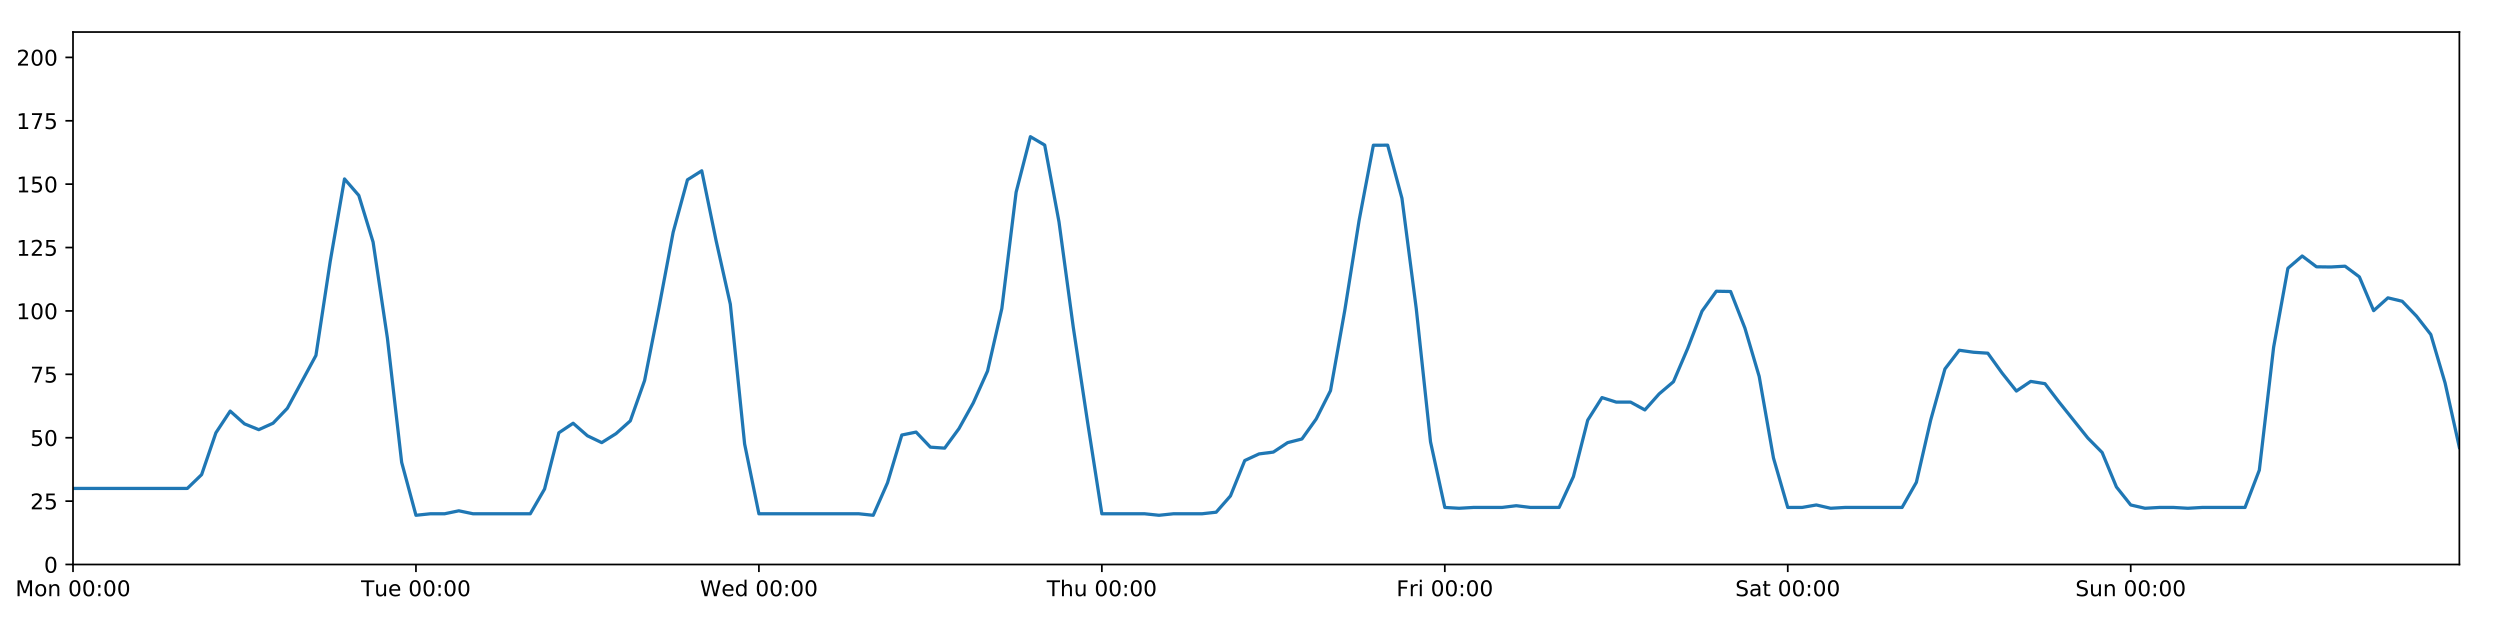
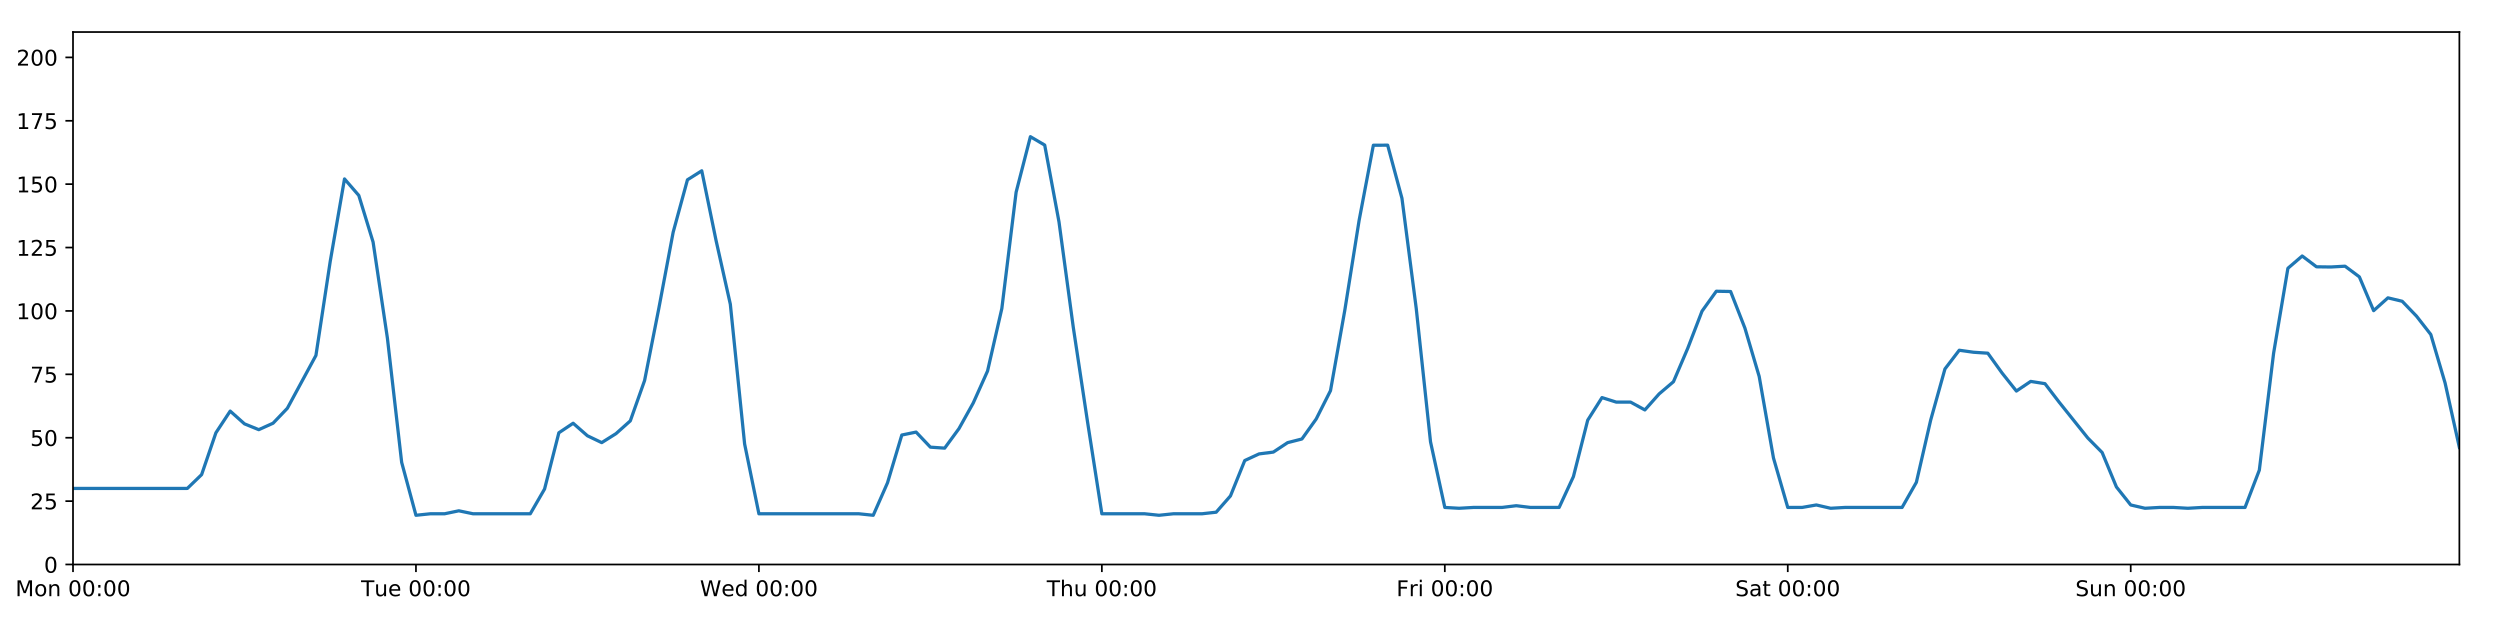
<svg xmlns="http://www.w3.org/2000/svg" xmlns:xlink="http://www.w3.org/1999/xlink" height="288pt" version="1.1" viewBox="0 0 1152 288" width="1152pt">
  <defs>
    <style type="text/css">
*{stroke-linecap:butt;stroke-linejoin:round;}
  </style>
  </defs>
  <g id="figure_1">
    <g id="patch_1">
      <path d="M 0 288  L 1152 288  L 1152 0  L 0 0  z " style="fill:#ffffff;" />
    </g>
    <g id="axes_1">
      <g id="patch_2">
        <path d="M 33.64 260.12  L 1133.28 260.12  L 1133.28 14.76  L 33.64 14.76  z " style="fill:#ffffff;" />
      </g>
      <g id="matplotlib.axis_1">
        <g id="xtick_1">
          <g id="line2d_1">
            <defs>
-               <path d="M 0 0  L 0 3.5  " id="m46b2a564b4" style="stroke:#000000;stroke-width:0.8;" />
-             </defs>
-             <g>
-               <use style="stroke:#000000;stroke-width:0.8;" x="33.64" xlink:href="#m46b2a564b4" y="260.12" />
+               <path d="M 0 0  L 0 3.5  " id="m0719166f6d" style="stroke:#000000;stroke-width:0.8;" />
+             </defs>
+             <g>
+               <use style="stroke:#000000;stroke-width:0.8;" x="33.64" xlink:href="#m0719166f6d" y="260.12" />
            </g>
          </g>
          <g id="text_1">
            <defs>
              <path d="M 9.812 72.906  L 24.516 72.906  L 43.109 23.297  L 61.812 72.906  L 76.516 72.906  L 76.516 0  L 66.891 0  L 66.891 64.016  L 48.094 14.016  L 38.188 14.016  L 19.391 64.016  L 19.391 0  L 9.812 0  z " id="DejaVuSans-77" />
              <path d="M 30.609 48.391  Q 23.391 48.391 19.188 42.75  Q 14.984 37.109 14.984 27.297  Q 14.984 17.484 19.156 11.844  Q 23.344 6.203 30.609 6.203  Q 37.797 6.203 41.984 11.859  Q 46.188 17.531 46.188 27.297  Q 46.188 37.016 41.984 42.703  Q 37.797 48.391 30.609 48.391  z M 30.609 56  Q 42.328 56 49.016 48.375  Q 55.719 40.766 55.719 27.297  Q 55.719 13.875 49.016 6.219  Q 42.328 -1.422 30.609 -1.422  Q 18.844 -1.422 12.172 6.219  Q 5.516 13.875 5.516 27.297  Q 5.516 40.766 12.172 48.375  Q 18.844 56 30.609 56  z " id="DejaVuSans-111" />
              <path d="M 54.891 33.016  L 54.891 0  L 45.906 0  L 45.906 32.719  Q 45.906 40.484 42.875 44.328  Q 39.844 48.188 33.797 48.188  Q 26.516 48.188 22.312 43.547  Q 18.109 38.922 18.109 30.906  L 18.109 0  L 9.078 0  L 9.078 54.688  L 18.109 54.688  L 18.109 46.188  Q 21.344 51.125 25.703 53.562  Q 30.078 56 35.797 56  Q 45.219 56 50.047 50.172  Q 54.891 44.344 54.891 33.016  z " id="DejaVuSans-110" />
              <path id="DejaVuSans-32" />
              <path d="M 31.781 66.406  Q 24.172 66.406 20.328 58.906  Q 16.5 51.422 16.5 36.375  Q 16.5 21.391 20.328 13.891  Q 24.172 6.391 31.781 6.391  Q 39.453 6.391 43.281 13.891  Q 47.125 21.391 47.125 36.375  Q 47.125 51.422 43.281 58.906  Q 39.453 66.406 31.781 66.406  z M 31.781 74.219  Q 44.047 74.219 50.516 64.516  Q 56.984 54.828 56.984 36.375  Q 56.984 17.969 50.516 8.266  Q 44.047 -1.422 31.781 -1.422  Q 19.531 -1.422 13.062 8.266  Q 6.594 17.969 6.594 36.375  Q 6.594 54.828 13.062 64.516  Q 19.531 74.219 31.781 74.219  z " id="DejaVuSans-48" />
              <path d="M 11.719 12.406  L 22.016 12.406  L 22.016 0  L 11.719 0  z M 11.719 51.703  L 22.016 51.703  L 22.016 39.312  L 11.719 39.312  z " id="DejaVuSans-58" />
            </defs>
            <g transform="translate(7.099375 274.7184)scale(0.1 -0.1)">
              <use xlink:href="#DejaVuSans-77" />
              <use x="86.279" xlink:href="#DejaVuSans-111" />
              <use x="147.461" xlink:href="#DejaVuSans-110" />
              <use x="210.84" xlink:href="#DejaVuSans-32" />
              <use x="242.627" xlink:href="#DejaVuSans-48" />
              <use x="306.25" xlink:href="#DejaVuSans-48" />
              <use x="369.873" xlink:href="#DejaVuSans-58" />
              <use x="403.564" xlink:href="#DejaVuSans-48" />
              <use x="467.188" xlink:href="#DejaVuSans-48" />
            </g>
          </g>
        </g>
        <g id="xtick_2">
          <g id="line2d_2">
            <g>
-               <use style="stroke:#000000;stroke-width:0.8;" x="191.672" xlink:href="#m46b2a564b4" y="260.12" />
+               <use style="stroke:#000000;stroke-width:0.8;" x="191.672" xlink:href="#m0719166f6d" y="260.12" />
            </g>
          </g>
          <g id="text_2">
            <defs>
              <path d="M -0.297 72.906  L 61.375 72.906  L 61.375 64.594  L 35.5 64.594  L 35.5 0  L 25.594 0  L 25.594 64.594  L -0.297 64.594  z " id="DejaVuSans-84" />
              <path d="M 8.5 21.578  L 8.5 54.688  L 17.484 54.688  L 17.484 21.922  Q 17.484 14.156 20.5 10.266  Q 23.531 6.391 29.594 6.391  Q 36.859 6.391 41.078 11.031  Q 45.312 15.672 45.312 23.688  L 45.312 54.688  L 54.297 54.688  L 54.297 0  L 45.312 0  L 45.312 8.406  Q 42.047 3.422 37.719 1  Q 33.406 -1.422 27.688 -1.422  Q 18.266 -1.422 13.375 4.438  Q 8.5 10.297 8.5 21.578  z M 31.109 56  z " id="DejaVuSans-117" />
              <path d="M 56.203 29.594  L 56.203 25.203  L 14.891 25.203  Q 15.484 15.922 20.484 11.062  Q 25.484 6.203 34.422 6.203  Q 39.594 6.203 44.453 7.469  Q 49.312 8.734 54.109 11.281  L 54.109 2.781  Q 49.266 0.734 44.188 -0.344  Q 39.109 -1.422 33.891 -1.422  Q 20.797 -1.422 13.156 6.188  Q 5.516 13.812 5.516 26.812  Q 5.516 40.234 12.766 48.109  Q 20.016 56 32.328 56  Q 43.359 56 49.781 48.891  Q 56.203 41.797 56.203 29.594  z M 47.219 32.234  Q 47.125 39.594 43.094 43.984  Q 39.062 48.391 32.422 48.391  Q 24.906 48.391 20.391 44.141  Q 15.875 39.891 15.188 32.172  z " id="DejaVuSans-101" />
            </defs>
            <g transform="translate(166.3862 274.7184)scale(0.1 -0.1)">
              <use xlink:href="#DejaVuSans-84" />
              <use x="60.85" xlink:href="#DejaVuSans-117" />
              <use x="124.229" xlink:href="#DejaVuSans-101" />
              <use x="185.752" xlink:href="#DejaVuSans-32" />
              <use x="217.539" xlink:href="#DejaVuSans-48" />
              <use x="281.162" xlink:href="#DejaVuSans-48" />
              <use x="344.785" xlink:href="#DejaVuSans-58" />
              <use x="378.477" xlink:href="#DejaVuSans-48" />
              <use x="442.1" xlink:href="#DejaVuSans-48" />
            </g>
          </g>
        </g>
        <g id="xtick_3">
          <g id="line2d_3">
            <g>
-               <use style="stroke:#000000;stroke-width:0.8;" x="349.704" xlink:href="#m46b2a564b4" y="260.12" />
+               <use style="stroke:#000000;stroke-width:0.8;" x="349.704" xlink:href="#m0719166f6d" y="260.12" />
            </g>
          </g>
          <g id="text_3">
            <defs>
              <path d="M 3.328 72.906  L 13.281 72.906  L 28.609 11.281  L 43.891 72.906  L 54.984 72.906  L 70.312 11.281  L 85.594 72.906  L 95.609 72.906  L 77.297 0  L 64.891 0  L 49.516 63.281  L 33.984 0  L 21.578 0  z " id="DejaVuSans-87" />
              <path d="M 45.406 46.391  L 45.406 75.984  L 54.391 75.984  L 54.391 0  L 45.406 0  L 45.406 8.203  Q 42.578 3.328 38.25 0.953  Q 33.938 -1.422 27.875 -1.422  Q 17.969 -1.422 11.734 6.484  Q 5.516 14.406 5.516 27.297  Q 5.516 40.188 11.734 48.094  Q 17.969 56 27.875 56  Q 33.938 56 38.25 53.625  Q 42.578 51.266 45.406 46.391  z M 14.797 27.297  Q 14.797 17.391 18.875 11.75  Q 22.953 6.109 30.078 6.109  Q 37.203 6.109 41.297 11.75  Q 45.406 17.391 45.406 27.297  Q 45.406 37.203 41.297 42.844  Q 37.203 48.484 30.078 48.484  Q 22.953 48.484 18.875 42.844  Q 14.797 37.203 14.797 27.297  z " id="DejaVuSans-100" />
            </defs>
            <g transform="translate(322.5151 274.7184)scale(0.1 -0.1)">
              <use xlink:href="#DejaVuSans-87" />
              <use x="98.799" xlink:href="#DejaVuSans-101" />
              <use x="160.322" xlink:href="#DejaVuSans-100" />
              <use x="223.799" xlink:href="#DejaVuSans-32" />
              <use x="255.586" xlink:href="#DejaVuSans-48" />
              <use x="319.209" xlink:href="#DejaVuSans-48" />
              <use x="382.832" xlink:href="#DejaVuSans-58" />
              <use x="416.523" xlink:href="#DejaVuSans-48" />
              <use x="480.146" xlink:href="#DejaVuSans-48" />
            </g>
          </g>
        </g>
        <g id="xtick_4">
          <g id="line2d_4">
            <g>
-               <use style="stroke:#000000;stroke-width:0.8;" x="507.736" xlink:href="#m46b2a564b4" y="260.12" />
+               <use style="stroke:#000000;stroke-width:0.8;" x="507.736" xlink:href="#m0719166f6d" y="260.12" />
            </g>
          </g>
          <g id="text_4">
            <defs>
              <path d="M 54.891 33.016  L 54.891 0  L 45.906 0  L 45.906 32.719  Q 45.906 40.484 42.875 44.328  Q 39.844 48.188 33.797 48.188  Q 26.516 48.188 22.312 43.547  Q 18.109 38.922 18.109 30.906  L 18.109 0  L 9.078 0  L 9.078 75.984  L 18.109 75.984  L 18.109 46.188  Q 21.344 51.125 25.703 53.562  Q 30.078 56 35.797 56  Q 45.219 56 50.047 50.172  Q 54.891 44.344 54.891 33.016  z " id="DejaVuSans-104" />
            </defs>
            <g transform="translate(482.3464 274.7184)scale(0.1 -0.1)">
              <use xlink:href="#DejaVuSans-84" />
              <use x="61.084" xlink:href="#DejaVuSans-104" />
              <use x="124.463" xlink:href="#DejaVuSans-117" />
              <use x="187.842" xlink:href="#DejaVuSans-32" />
              <use x="219.629" xlink:href="#DejaVuSans-48" />
              <use x="283.252" xlink:href="#DejaVuSans-48" />
              <use x="346.875" xlink:href="#DejaVuSans-58" />
              <use x="380.566" xlink:href="#DejaVuSans-48" />
              <use x="444.189" xlink:href="#DejaVuSans-48" />
            </g>
          </g>
        </g>
        <g id="xtick_5">
          <g id="line2d_5">
            <g>
-               <use style="stroke:#000000;stroke-width:0.8;" x="665.768" xlink:href="#m46b2a564b4" y="260.12" />
+               <use style="stroke:#000000;stroke-width:0.8;" x="665.768" xlink:href="#m0719166f6d" y="260.12" />
            </g>
          </g>
          <g id="text_5">
            <defs>
              <path d="M 9.812 72.906  L 51.703 72.906  L 51.703 64.594  L 19.672 64.594  L 19.672 43.109  L 48.578 43.109  L 48.578 34.812  L 19.672 34.812  L 19.672 0  L 9.812 0  z " id="DejaVuSans-70" />
              <path d="M 41.109 46.297  Q 39.594 47.172 37.812 47.578  Q 36.031 48 33.891 48  Q 26.266 48 22.188 43.047  Q 18.109 38.094 18.109 28.812  L 18.109 0  L 9.078 0  L 9.078 54.688  L 18.109 54.688  L 18.109 46.188  Q 20.953 51.172 25.484 53.578  Q 30.031 56 36.531 56  Q 37.453 56 38.578 55.875  Q 39.703 55.766 41.062 55.516  z " id="DejaVuSans-114" />
              <path d="M 9.422 54.688  L 18.406 54.688  L 18.406 0  L 9.422 0  z M 9.422 75.984  L 18.406 75.984  L 18.406 64.594  L 9.422 64.594  z " id="DejaVuSans-105" />
            </defs>
            <g transform="translate(643.4551 274.7184)scale(0.1 -0.1)">
              <use xlink:href="#DejaVuSans-70" />
              <use x="57.41" xlink:href="#DejaVuSans-114" />
              <use x="98.523" xlink:href="#DejaVuSans-105" />
              <use x="126.307" xlink:href="#DejaVuSans-32" />
              <use x="158.094" xlink:href="#DejaVuSans-48" />
              <use x="221.717" xlink:href="#DejaVuSans-48" />
              <use x="285.34" xlink:href="#DejaVuSans-58" />
              <use x="319.031" xlink:href="#DejaVuSans-48" />
              <use x="382.654" xlink:href="#DejaVuSans-48" />
            </g>
          </g>
        </g>
        <g id="xtick_6">
          <g id="line2d_6">
            <g>
-               <use style="stroke:#000000;stroke-width:0.8;" x="823.8" xlink:href="#m46b2a564b4" y="260.12" />
+               <use style="stroke:#000000;stroke-width:0.8;" x="823.8" xlink:href="#m0719166f6d" y="260.12" />
            </g>
          </g>
          <g id="text_6">
            <defs>
              <path d="M 53.516 70.516  L 53.516 60.891  Q 47.906 63.578 42.922 64.891  Q 37.938 66.219 33.297 66.219  Q 25.25 66.219 20.875 63.094  Q 16.5 59.969 16.5 54.203  Q 16.5 49.359 19.406 46.891  Q 22.312 44.438 30.422 42.922  L 36.375 41.703  Q 47.406 39.594 52.656 34.297  Q 57.906 29 57.906 20.125  Q 57.906 9.516 50.797 4.047  Q 43.703 -1.422 29.984 -1.422  Q 24.812 -1.422 18.969 -0.25  Q 13.141 0.922 6.891 3.219  L 6.891 13.375  Q 12.891 10.016 18.656 8.297  Q 24.422 6.594 29.984 6.594  Q 38.422 6.594 43.016 9.906  Q 47.609 13.234 47.609 19.391  Q 47.609 24.75 44.312 27.781  Q 41.016 30.812 33.5 32.328  L 27.484 33.5  Q 16.453 35.688 11.516 40.375  Q 6.594 45.062 6.594 53.422  Q 6.594 63.094 13.406 68.656  Q 20.219 74.219 32.172 74.219  Q 37.312 74.219 42.625 73.281  Q 47.953 72.359 53.516 70.516  z " id="DejaVuSans-83" />
              <path d="M 34.281 27.484  Q 23.391 27.484 19.188 25  Q 14.984 22.516 14.984 16.5  Q 14.984 11.719 18.141 8.906  Q 21.297 6.109 26.703 6.109  Q 34.188 6.109 38.703 11.406  Q 43.219 16.703 43.219 25.484  L 43.219 27.484  z M 52.203 31.203  L 52.203 0  L 43.219 0  L 43.219 8.297  Q 40.141 3.328 35.547 0.953  Q 30.953 -1.422 24.312 -1.422  Q 15.922 -1.422 10.953 3.297  Q 6 8.016 6 15.922  Q 6 25.141 12.172 29.828  Q 18.359 34.516 30.609 34.516  L 43.219 34.516  L 43.219 35.406  Q 43.219 41.609 39.141 45  Q 35.062 48.391 27.688 48.391  Q 23 48.391 18.547 47.266  Q 14.109 46.141 10.016 43.891  L 10.016 52.203  Q 14.938 54.109 19.578 55.047  Q 24.219 56 28.609 56  Q 40.484 56 46.344 49.844  Q 52.203 43.703 52.203 31.203  z " id="DejaVuSans-97" />
              <path d="M 18.312 70.219  L 18.312 54.688  L 36.812 54.688  L 36.812 47.703  L 18.312 47.703  L 18.312 18.016  Q 18.312 11.328 20.141 9.422  Q 21.969 7.516 27.594 7.516  L 36.812 7.516  L 36.812 0  L 27.594 0  Q 17.188 0 13.234 3.875  Q 9.281 7.766 9.281 18.016  L 9.281 47.703  L 2.688 47.703  L 2.688 54.688  L 9.281 54.688  L 9.281 70.219  z " id="DejaVuSans-116" />
            </defs>
            <g transform="translate(799.6036 274.7184)scale(0.1 -0.1)">
              <use xlink:href="#DejaVuSans-83" />
              <use x="63.477" xlink:href="#DejaVuSans-97" />
              <use x="124.756" xlink:href="#DejaVuSans-116" />
              <use x="163.965" xlink:href="#DejaVuSans-32" />
              <use x="195.752" xlink:href="#DejaVuSans-48" />
              <use x="259.375" xlink:href="#DejaVuSans-48" />
              <use x="322.998" xlink:href="#DejaVuSans-58" />
              <use x="356.689" xlink:href="#DejaVuSans-48" />
              <use x="420.312" xlink:href="#DejaVuSans-48" />
            </g>
          </g>
        </g>
        <g id="xtick_7">
          <g id="line2d_7">
            <g>
-               <use style="stroke:#000000;stroke-width:0.8;" x="981.833" xlink:href="#m46b2a564b4" y="260.12" />
+               <use style="stroke:#000000;stroke-width:0.8;" x="981.833" xlink:href="#m0719166f6d" y="260.12" />
            </g>
          </g>
          <g id="text_7">
            <g transform="translate(956.3224 274.7184)scale(0.1 -0.1)">
              <use xlink:href="#DejaVuSans-83" />
              <use x="63.477" xlink:href="#DejaVuSans-117" />
              <use x="126.855" xlink:href="#DejaVuSans-110" />
              <use x="190.234" xlink:href="#DejaVuSans-32" />
              <use x="222.021" xlink:href="#DejaVuSans-48" />
              <use x="285.645" xlink:href="#DejaVuSans-48" />
              <use x="349.268" xlink:href="#DejaVuSans-58" />
              <use x="382.959" xlink:href="#DejaVuSans-48" />
              <use x="446.582" xlink:href="#DejaVuSans-48" />
            </g>
          </g>
        </g>
      </g>
      <g id="matplotlib.axis_2">
        <g id="ytick_1">
          <g id="line2d_8">
            <defs>
-               <path d="M 0 0  L -3.5 0  " id="m1f5f5584da" style="stroke:#000000;stroke-width:0.8;" />
-             </defs>
-             <g>
-               <use style="stroke:#000000;stroke-width:0.8;" x="33.64" xlink:href="#m1f5f5584da" y="260.12" />
+               <path d="M 0 0  L -3.5 0  " id="m59811969f0" style="stroke:#000000;stroke-width:0.8;" />
+             </defs>
+             <g>
+               <use style="stroke:#000000;stroke-width:0.8;" x="33.64" xlink:href="#m59811969f0" y="260.12" />
            </g>
          </g>
          <g id="text_8">
            <g transform="translate(20.2775 263.9192)scale(0.1 -0.1)">
              <use xlink:href="#DejaVuSans-48" />
            </g>
          </g>
        </g>
        <g id="ytick_2">
          <g id="line2d_9">
            <g>
-               <use style="stroke:#000000;stroke-width:0.8;" x="33.64" xlink:href="#m1f5f5584da" y="230.91" />
+               <use style="stroke:#000000;stroke-width:0.8;" x="33.64" xlink:href="#m59811969f0" y="230.91" />
            </g>
          </g>
          <g id="text_9">
            <defs>
              <path d="M 19.188 8.297  L 53.609 8.297  L 53.609 0  L 7.328 0  L 7.328 8.297  Q 12.938 14.109 22.625 23.891  Q 32.328 33.688 34.812 36.531  Q 39.547 41.844 41.422 45.531  Q 43.312 49.219 43.312 52.781  Q 43.312 58.594 39.234 62.25  Q 35.156 65.922 28.609 65.922  Q 23.969 65.922 18.812 64.312  Q 13.672 62.703 7.812 59.422  L 7.812 69.391  Q 13.766 71.781 18.938 73  Q 24.125 74.219 28.422 74.219  Q 39.75 74.219 46.484 68.547  Q 53.219 62.891 53.219 53.422  Q 53.219 48.922 51.531 44.891  Q 49.859 40.875 45.406 35.406  Q 44.188 33.984 37.641 27.219  Q 31.109 20.453 19.188 8.297  z " id="DejaVuSans-50" />
              <path d="M 10.797 72.906  L 49.516 72.906  L 49.516 64.594  L 19.828 64.594  L 19.828 46.734  Q 21.969 47.469 24.109 47.828  Q 26.266 48.188 28.422 48.188  Q 40.625 48.188 47.75 41.5  Q 54.891 34.812 54.891 23.391  Q 54.891 11.625 47.562 5.094  Q 40.234 -1.422 26.906 -1.422  Q 22.312 -1.422 17.547 -0.641  Q 12.797 0.141 7.719 1.703  L 7.719 11.625  Q 12.109 9.234 16.797 8.062  Q 21.484 6.891 26.703 6.891  Q 35.156 6.891 40.078 11.328  Q 45.016 15.766 45.016 23.391  Q 45.016 31 40.078 35.438  Q 35.156 39.891 26.703 39.891  Q 22.75 39.891 18.812 39.016  Q 14.891 38.141 10.797 36.281  z " id="DejaVuSans-53" />
            </defs>
            <g transform="translate(13.915 234.7097)scale(0.1 -0.1)">
              <use xlink:href="#DejaVuSans-50" />
              <use x="63.623" xlink:href="#DejaVuSans-53" />
            </g>
          </g>
        </g>
        <g id="ytick_3">
          <g id="line2d_10">
            <g>
-               <use style="stroke:#000000;stroke-width:0.8;" x="33.64" xlink:href="#m1f5f5584da" y="201.701" />
+               <use style="stroke:#000000;stroke-width:0.8;" x="33.64" xlink:href="#m59811969f0" y="201.701" />
            </g>
          </g>
          <g id="text_10">
            <g transform="translate(13.915 205.5002)scale(0.1 -0.1)">
              <use xlink:href="#DejaVuSans-53" />
              <use x="63.623" xlink:href="#DejaVuSans-48" />
            </g>
          </g>
        </g>
        <g id="ytick_4">
          <g id="line2d_11">
            <g>
-               <use style="stroke:#000000;stroke-width:0.8;" x="33.64" xlink:href="#m1f5f5584da" y="172.491" />
+               <use style="stroke:#000000;stroke-width:0.8;" x="33.64" xlink:href="#m59811969f0" y="172.491" />
            </g>
          </g>
          <g id="text_11">
            <defs>
              <path d="M 8.203 72.906  L 55.078 72.906  L 55.078 68.703  L 28.609 0  L 18.312 0  L 43.219 64.594  L 8.203 64.594  z " id="DejaVuSans-55" />
            </defs>
            <g transform="translate(13.915 176.2906)scale(0.1 -0.1)">
              <use xlink:href="#DejaVuSans-55" />
              <use x="63.623" xlink:href="#DejaVuSans-53" />
            </g>
          </g>
        </g>
        <g id="ytick_5">
          <g id="line2d_12">
            <g>
-               <use style="stroke:#000000;stroke-width:0.8;" x="33.64" xlink:href="#m1f5f5584da" y="143.282" />
+               <use style="stroke:#000000;stroke-width:0.8;" x="33.64" xlink:href="#m59811969f0" y="143.282" />
            </g>
          </g>
          <g id="text_12">
            <defs>
              <path d="M 12.406 8.297  L 28.516 8.297  L 28.516 63.922  L 10.984 60.406  L 10.984 69.391  L 28.422 72.906  L 38.281 72.906  L 38.281 8.297  L 54.391 8.297  L 54.391 0  L 12.406 0  z " id="DejaVuSans-49" />
            </defs>
            <g transform="translate(7.5525 147.0811)scale(0.1 -0.1)">
              <use xlink:href="#DejaVuSans-49" />
              <use x="63.623" xlink:href="#DejaVuSans-48" />
              <use x="127.246" xlink:href="#DejaVuSans-48" />
            </g>
          </g>
        </g>
        <g id="ytick_6">
          <g id="line2d_13">
            <g>
-               <use style="stroke:#000000;stroke-width:0.8;" x="33.64" xlink:href="#m1f5f5584da" y="114.072" />
+               <use style="stroke:#000000;stroke-width:0.8;" x="33.64" xlink:href="#m59811969f0" y="114.072" />
            </g>
          </g>
          <g id="text_13">
            <g transform="translate(7.5525 117.8716)scale(0.1 -0.1)">
              <use xlink:href="#DejaVuSans-49" />
              <use x="63.623" xlink:href="#DejaVuSans-50" />
              <use x="127.246" xlink:href="#DejaVuSans-53" />
            </g>
          </g>
        </g>
        <g id="ytick_7">
          <g id="line2d_14">
            <g>
-               <use style="stroke:#000000;stroke-width:0.8;" x="33.64" xlink:href="#m1f5f5584da" y="84.863" />
+               <use style="stroke:#000000;stroke-width:0.8;" x="33.64" xlink:href="#m59811969f0" y="84.863" />
            </g>
          </g>
          <g id="text_14">
            <g transform="translate(7.5525 88.66208)scale(0.1 -0.1)">
              <use xlink:href="#DejaVuSans-49" />
              <use x="63.623" xlink:href="#DejaVuSans-53" />
              <use x="127.246" xlink:href="#DejaVuSans-48" />
            </g>
          </g>
        </g>
        <g id="ytick_8">
          <g id="line2d_15">
            <g>
-               <use style="stroke:#000000;stroke-width:0.8;" x="33.64" xlink:href="#m1f5f5584da" y="55.653" />
+               <use style="stroke:#000000;stroke-width:0.8;" x="33.64" xlink:href="#m59811969f0" y="55.653" />
            </g>
          </g>
          <g id="text_15">
            <g transform="translate(7.5525 59.45255)scale(0.1 -0.1)">
              <use xlink:href="#DejaVuSans-49" />
              <use x="63.623" xlink:href="#DejaVuSans-55" />
              <use x="127.246" xlink:href="#DejaVuSans-53" />
            </g>
          </g>
        </g>
        <g id="ytick_9">
          <g id="line2d_16">
            <g>
-               <use style="stroke:#000000;stroke-width:0.8;" x="33.64" xlink:href="#m1f5f5584da" y="26.444" />
+               <use style="stroke:#000000;stroke-width:0.8;" x="33.64" xlink:href="#m59811969f0" y="26.444" />
            </g>
          </g>
          <g id="text_16">
            <g transform="translate(7.5525 30.24303)scale(0.1 -0.1)">
              <use xlink:href="#DejaVuSans-50" />
              <use x="63.623" xlink:href="#DejaVuSans-48" />
              <use x="127.246" xlink:href="#DejaVuSans-48" />
            </g>
          </g>
        </g>
      </g>
      <g id="line2d_17">
-         <path clip-path="url(#p89b185988b)" d="M 33.64 225.069  L 86.317 225.069  L 92.902 218.707  L 99.487 199.433  L 106.071 189.433  L 112.656 195.309  L 119.241 197.99  L 125.825 195.015  L 132.41 188.135  L 145.579 163.793  L 152.164 120.464  L 158.749 82.457  L 165.333 90.056  L 171.918 111.541  L 178.503 155.722  L 185.087 213.06  L 191.672 237.44  L 198.257 236.752  L 204.841 236.752  L 211.426 235.378  L 218.011 236.752  L 244.349 236.752  L 250.934 225.343  L 257.519 199.429  L 264.103 195.034  L 270.688 200.807  L 277.273 203.96  L 283.857 199.819  L 290.442 193.935  L 297.027 175.347  L 303.611 141.967  L 310.196 106.997  L 316.781 82.851  L 323.366 78.696  L 329.95 110.773  L 336.535 140.189  L 343.12 204.588  L 349.704 236.752  L 395.797 236.752  L 402.382 237.44  L 408.966 222.472  L 415.551 200.46  L 422.136 199.105  L 428.72 206.05  L 435.305 206.504  L 441.89 197.509  L 448.474 185.687  L 455.059 170.979  L 461.644 142.178  L 468.228 88.563  L 474.813 62.988  L 481.398 66.856  L 487.982 102.243  L 494.567 150.811  L 501.152 194.496  L 507.736 236.752  L 527.49 236.752  L 534.075 237.44  L 540.66 236.752  L 553.829 236.752  L 560.414 236.022  L 566.998 228.509  L 573.583 212.216  L 580.168 209.166  L 586.752 208.322  L 593.337 203.969  L 599.922 202.285  L 606.506 193.068  L 613.091 180.021  L 619.676 143.022  L 626.26 101.675  L 632.845 66.925  L 639.43 66.899  L 646.014 91.354  L 652.599 142.114  L 659.184 203.6  L 665.768 233.831  L 672.353 234.212  L 678.938 233.831  L 692.107 233.831  L 698.692 233.035  L 705.276 233.831  L 718.446 233.831  L 725.03 219.616  L 731.615 193.62  L 738.2 183.21  L 744.784 185.295  L 751.369 185.291  L 757.954 188.897  L 764.538 181.498  L 771.123 175.899  L 777.708 160.503  L 784.292 143.379  L 790.877 134.2  L 797.462 134.324  L 804.046 151.168  L 810.631 173.465  L 817.216 211.048  L 823.8 233.831  L 830.385 233.831  L 836.97 232.688  L 843.554 234.212  L 850.139 233.831  L 876.478 233.831  L 883.063 222.245  L 889.647 193.624  L 896.232 170.009  L 902.817 161.392  L 909.401 162.317  L 915.986 162.755  L 922.571 171.907  L 929.155 180.192  L 935.74 175.753  L 942.325 176.793  L 948.909 185.39  L 962.079 201.847  L 968.663 208.508  L 975.248 224.387  L 981.833 232.688  L 988.417 234.212  L 995.002 233.831  L 1001.587 233.831  L 1008.171 234.212  L 1014.756 233.831  L 1034.51 233.831  L 1041.095 216.646  L 1047.679 160.052  L 1054.264 123.626  L 1060.849 117.967  L 1067.433 122.938  L 1074.018 123.03  L 1080.603 122.663  L 1087.187 127.574  L 1093.772 143.144  L 1100.357 137.245  L 1106.941 138.827  L 1113.526 145.684  L 1120.111 154.141  L 1126.695 176.478  L 1133.28 206.168  L 1133.28 206.168  " style="fill:none;stroke:#1f77b4;stroke-linecap:square;stroke-width:1.5;" />
+         <path clip-path="url(#pac9774c1b0)" d="M 33.64 225.069  L 86.317 225.069  L 92.902 218.707  L 99.487 199.433  L 106.071 189.433  L 112.656 195.309  L 119.241 197.99  L 125.825 195.015  L 132.41 188.135  L 145.579 163.793  L 152.164 120.464  L 158.749 82.457  L 165.333 90.056  L 171.918 111.541  L 178.503 155.722  L 185.087 213.06  L 191.672 237.44  L 198.257 236.752  L 204.841 236.752  L 211.426 235.378  L 218.011 236.752  L 244.349 236.752  L 250.934 225.343  L 257.519 199.429  L 264.103 195.034  L 270.688 200.807  L 277.273 203.96  L 283.857 199.819  L 290.442 193.935  L 297.027 175.347  L 303.611 141.967  L 310.196 106.997  L 316.781 82.851  L 323.366 78.696  L 329.95 110.773  L 336.535 140.189  L 343.12 204.588  L 349.704 236.752  L 395.797 236.752  L 402.382 237.44  L 408.966 222.472  L 415.551 200.46  L 422.136 199.105  L 428.72 206.05  L 435.305 206.504  L 441.89 197.509  L 448.474 185.687  L 455.059 170.979  L 461.644 142.178  L 468.228 88.563  L 474.813 62.988  L 481.398 66.856  L 487.982 102.243  L 494.567 150.811  L 501.152 194.496  L 507.736 236.752  L 527.49 236.752  L 534.075 237.44  L 540.66 236.752  L 553.829 236.752  L 560.414 236.022  L 566.998 228.509  L 573.583 212.216  L 580.168 209.166  L 586.752 208.322  L 593.337 203.969  L 599.922 202.285  L 606.506 193.068  L 613.091 180.021  L 619.676 143.022  L 626.26 101.675  L 632.845 66.925  L 639.43 66.899  L 646.014 91.354  L 652.599 142.114  L 659.184 203.6  L 665.768 233.831  L 672.353 234.212  L 678.938 233.831  L 692.107 233.831  L 698.692 233.035  L 705.276 233.831  L 718.446 233.831  L 725.03 219.616  L 731.615 193.62  L 738.2 183.21  L 744.784 185.295  L 751.369 185.291  L 757.954 188.897  L 764.538 181.498  L 771.123 175.899  L 777.708 160.503  L 784.292 143.379  L 790.877 134.2  L 797.462 134.324  L 804.046 151.168  L 810.631 173.465  L 817.216 211.048  L 823.8 233.831  L 830.385 233.831  L 836.97 232.688  L 843.554 234.212  L 850.139 233.831  L 876.478 233.831  L 883.063 222.245  L 889.647 193.624  L 896.232 170.009  L 902.817 161.392  L 909.401 162.317  L 915.986 162.755  L 922.571 171.907  L 929.155 180.192  L 935.74 175.753  L 942.325 176.793  L 948.909 185.39  L 962.079 201.847  L 968.663 208.508  L 975.248 224.387  L 981.833 232.688  L 988.417 234.212  L 995.002 233.831  L 1001.587 233.831  L 1008.171 234.212  L 1014.756 233.831  L 1034.51 233.831  L 1041.095 216.646  L 1047.679 162.755  L 1054.264 123.626  L 1060.849 117.967  L 1067.433 122.938  L 1074.018 123.03  L 1080.603 122.663  L 1087.187 127.574  L 1093.772 143.144  L 1100.357 137.245  L 1106.941 138.827  L 1113.526 145.684  L 1120.111 154.141  L 1126.695 176.478  L 1133.28 206.168  L 1133.28 206.168  " style="fill:none;stroke:#1f77b4;stroke-linecap:square;stroke-width:1.5;" />
      </g>
      <g id="patch_3">
        <path d="M 33.64 260.12  L 33.64 14.76  " style="fill:none;stroke:#000000;stroke-linecap:square;stroke-linejoin:miter;stroke-width:0.8;" />
      </g>
      <g id="patch_4">
        <path d="M 1133.28 260.12  L 1133.28 14.76  " style="fill:none;stroke:#000000;stroke-linecap:square;stroke-linejoin:miter;stroke-width:0.8;" />
      </g>
      <g id="patch_5">
        <path d="M 33.64 260.12  L 1133.28 260.12  " style="fill:none;stroke:#000000;stroke-linecap:square;stroke-linejoin:miter;stroke-width:0.8;" />
      </g>
      <g id="patch_6">
        <path d="M 33.64 14.76  L 1133.28 14.76  " style="fill:none;stroke:#000000;stroke-linecap:square;stroke-linejoin:miter;stroke-width:0.8;" />
      </g>
    </g>
  </g>
  <defs>
-     <clipPath id="p89b185988b">
+     <clipPath id="pac9774c1b0">
      <rect height="245.36" width="1099.64" x="33.64" y="14.76" />
    </clipPath>
  </defs>
</svg>
